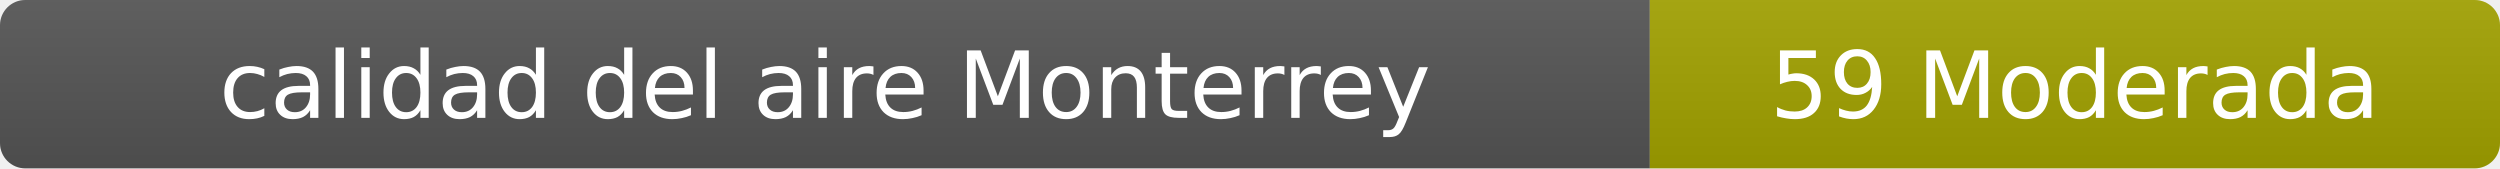
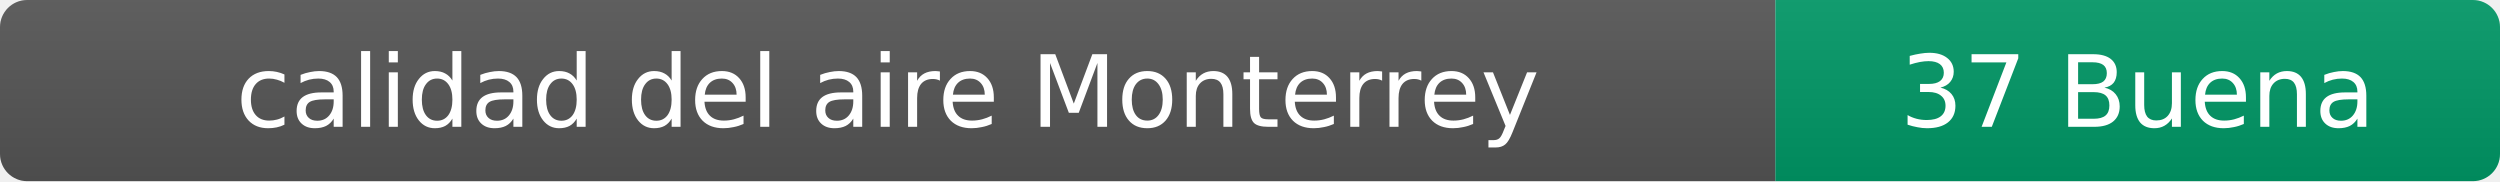
- <svg xmlns="http://www.w3.org/2000/svg" width="297" height="20" role="img" aria-label="calidad del aire: 59 Moderada">
+ <svg xmlns="http://www.w3.org/2000/svg" width="276" height="20" role="img" aria-label="calidad del aire: 37 Buena">
  <linearGradient id="s" x2="0" y2="100%">
    <stop offset="0" stop-color="#bbb" stop-opacity=".1" />
    <stop offset="1" stop-opacity=".1" />
  </linearGradient>
  <clipPath id="r">
-     <rect width="297" height="20" rx="3" fill="#fff" />
+     <rect width="276" height="20" rx="3" fill="#fff" />
  </clipPath>
  <g clip-path="url(#r)">
    <rect width="196" height="20" fill="#555" />
-     <rect x="196" width="101" height="20" fill="#a3a300" />
-     <rect width="297" height="20" fill="url(#s)" />
+     <rect x="196" width="80" height="20" fill="#009966" />
+     <rect width="276" height="20" fill="url(#s)" />
  </g>
  <g fill="#fff" text-anchor="middle" font-family="Verdana,Geneva,DejaVu Sans,sans-serif" font-size="11">
    <text x="98" y="14">calidad del aire Monterrey</text>
-     <text x="246.5" y="14">59 Moderada</text>
+     <text x="236" y="14">37 Buena</text>
  </g>
</svg>
